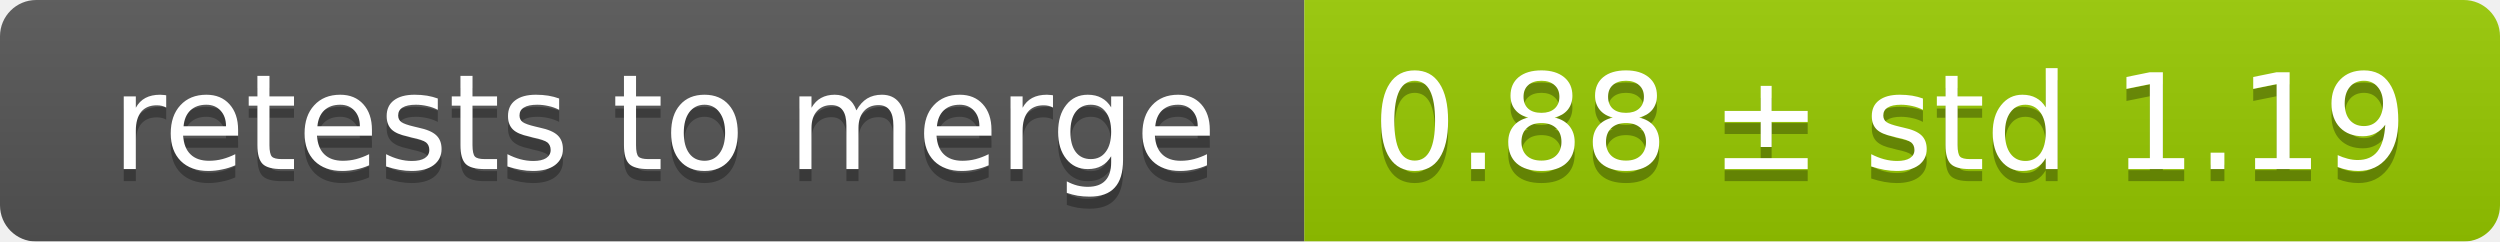
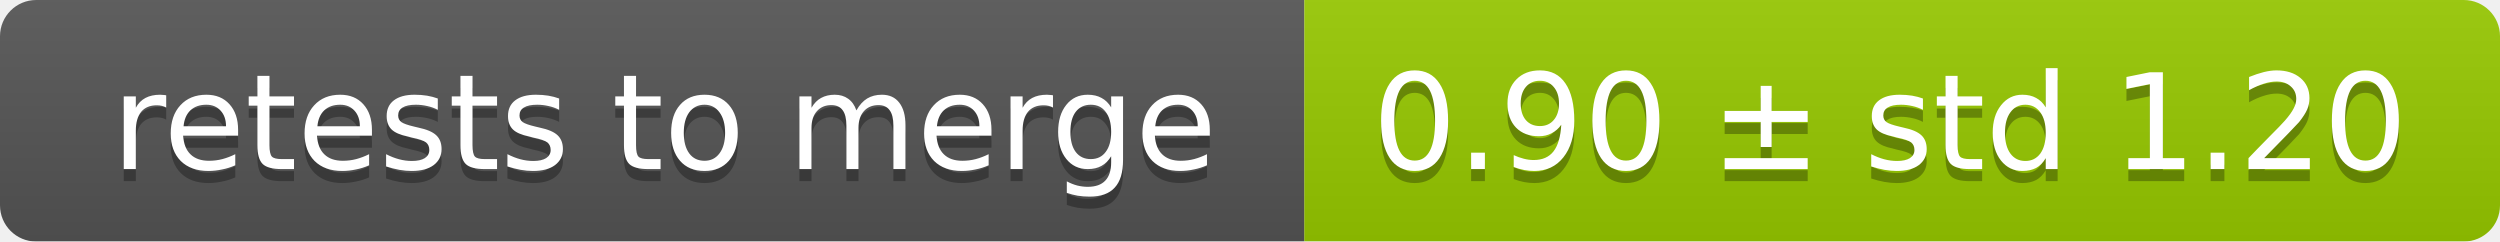
<svg xmlns="http://www.w3.org/2000/svg" width="207" height="20">
  <linearGradient id="smooth" x2="0" y2="100%">
    <stop offset="0" stop-color="#bbb" stop-opacity=".1" />
    <stop offset="1" stop-opacity=".1" />
  </linearGradient>
  <mask id="round">
    <rect width="207" height="20" rx="3" fill="#fff" />
  </mask>
  <g mask="url(#round)">
    <rect width="108" height="20" fill="#555" />
    <rect x="108" width="99" height="20" fill="#97ca00" />
    <rect width="207" height="20" fill="url(#smooth)" />
  </g>
  <g fill="#fff" text-anchor="middle" font-family="DejaVu Sans,Verdana,Geneva,sans-serif" font-size="11">
    <text x="55" y="15" fill="#010101" fill-opacity=".3">retests to merge</text>
    <text x="55" y="14">retests to merge</text>
-     <text x="156.5" y="15" fill="#010101" fill-opacity=".3">0.88 ± std 1.19</text>
-     <text x="156.5" y="14">0.88 ± std 1.19</text>
+     <text x="156.5" y="15" fill="#010101" fill-opacity=".3">0.90 ± std 1.20</text>
+     <text x="156.5" y="14">0.90 ± std 1.20</text>
  </g>
</svg>
